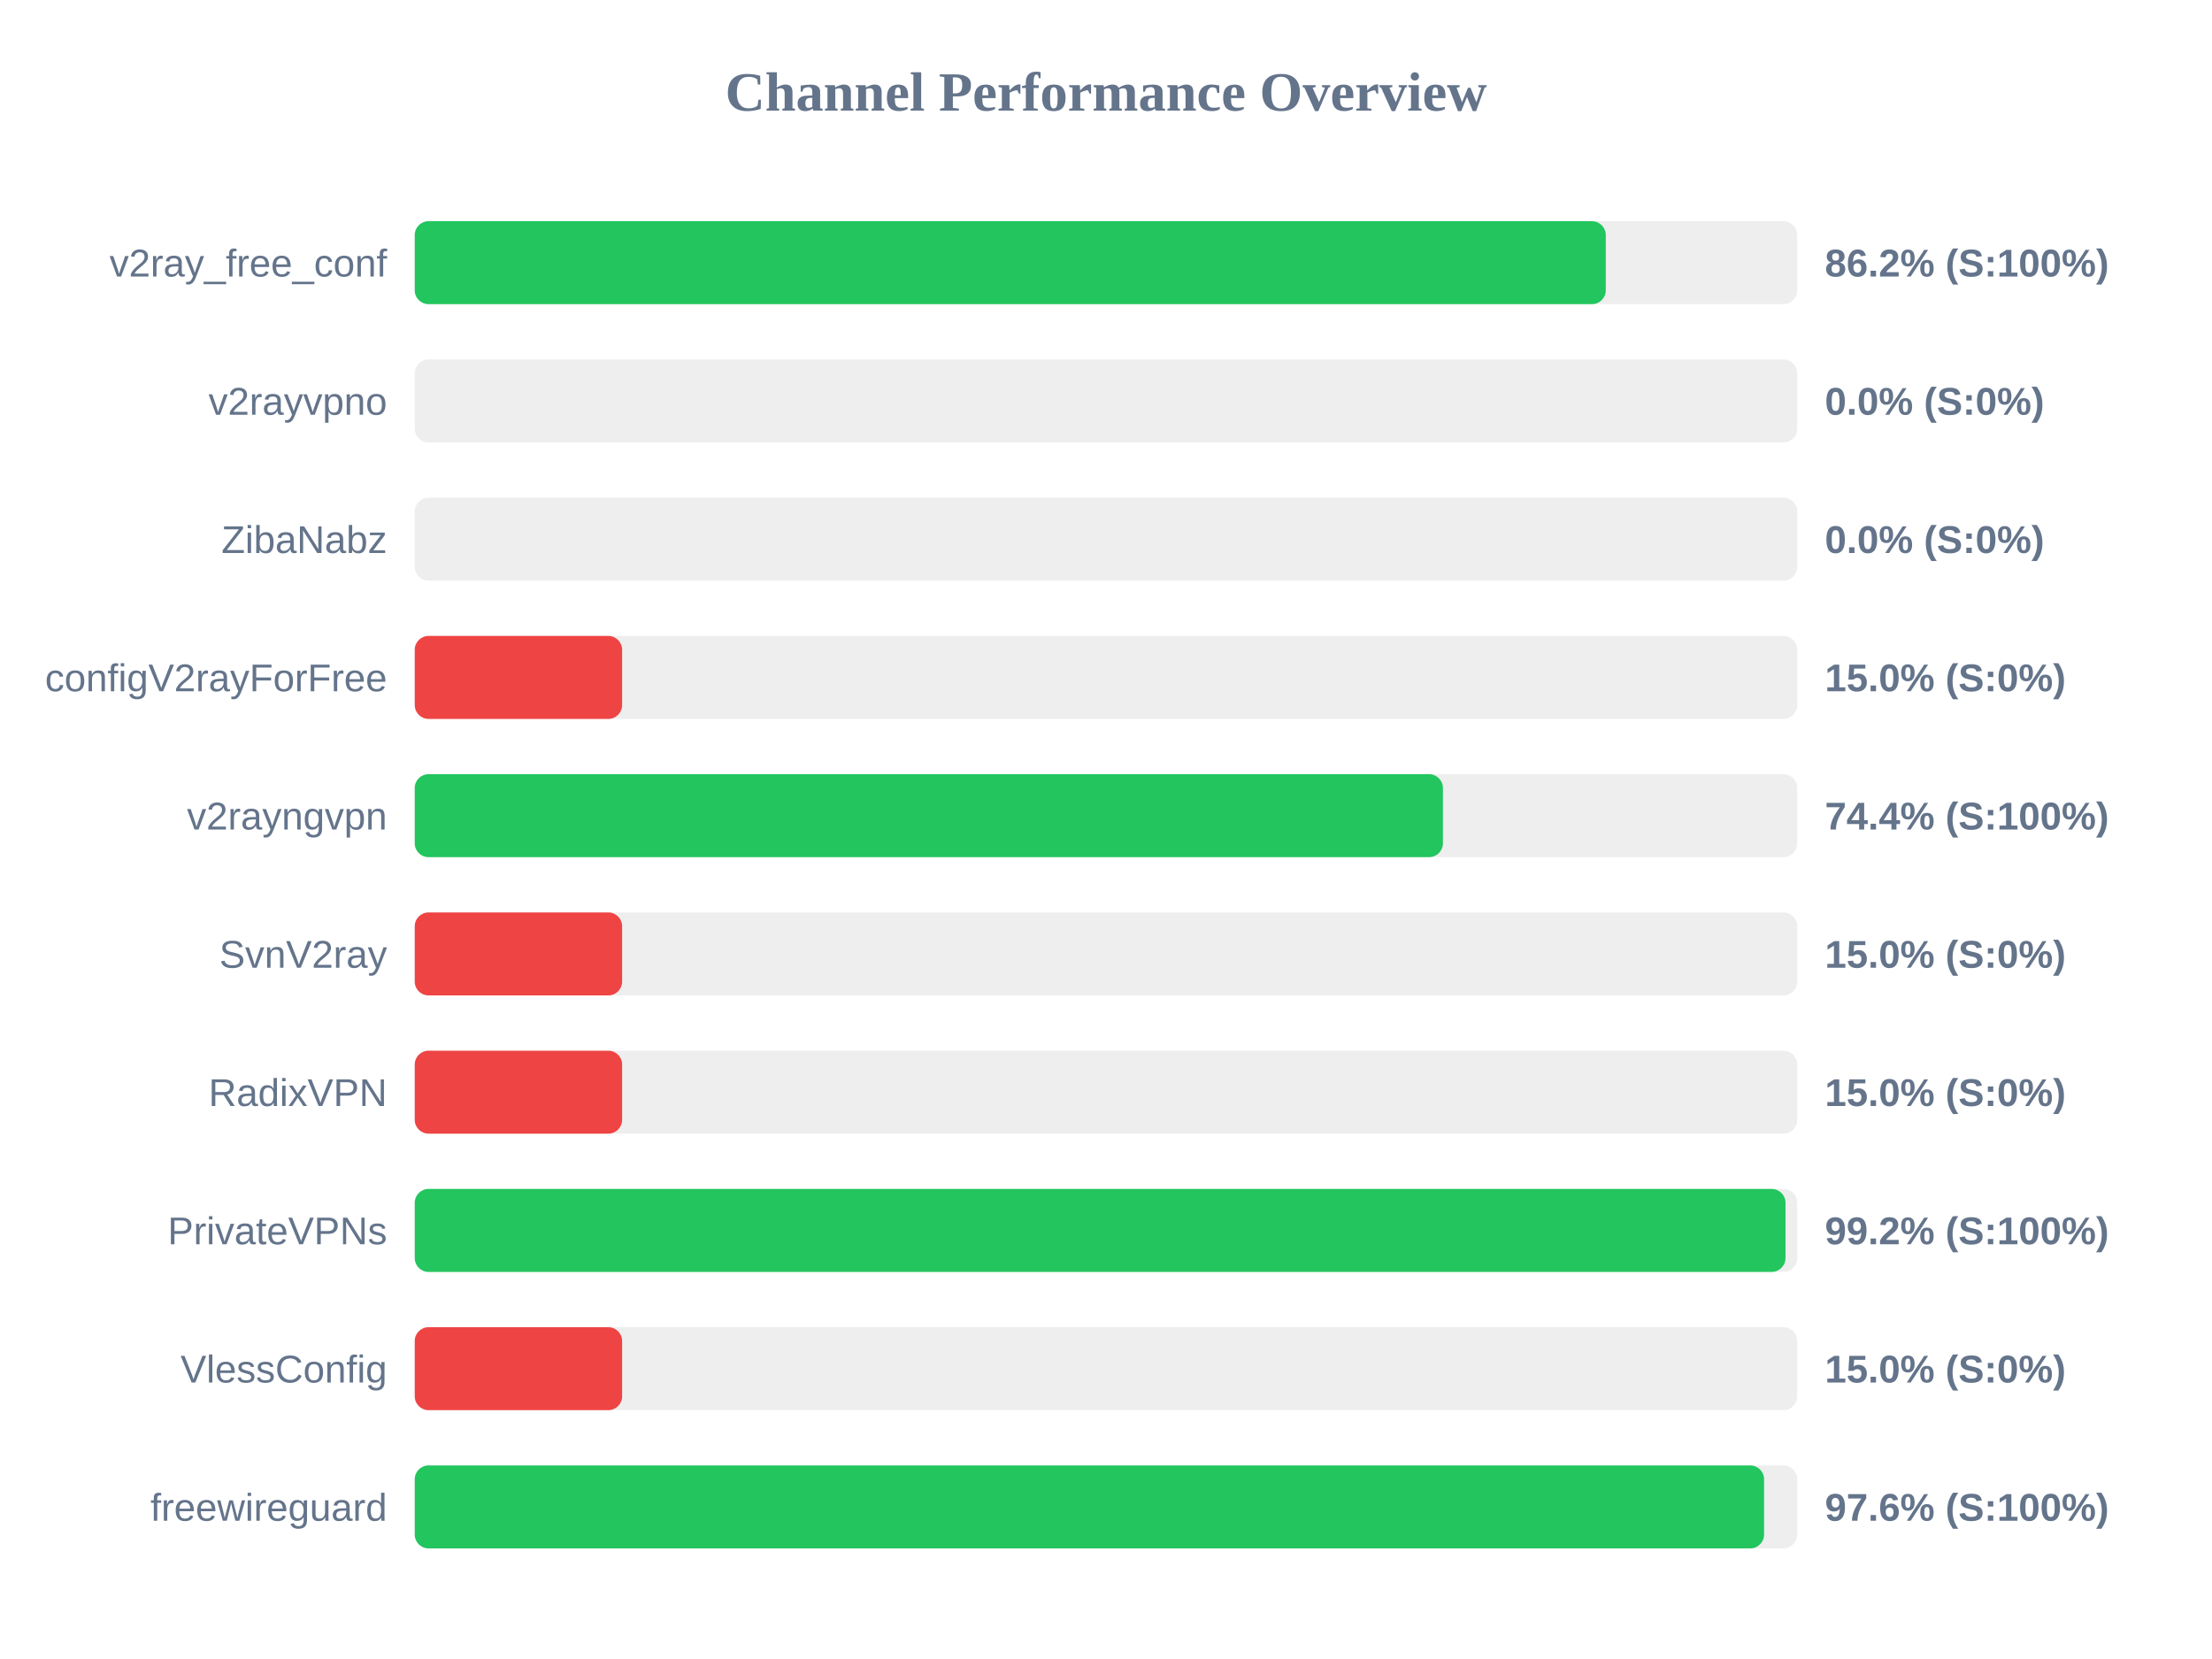
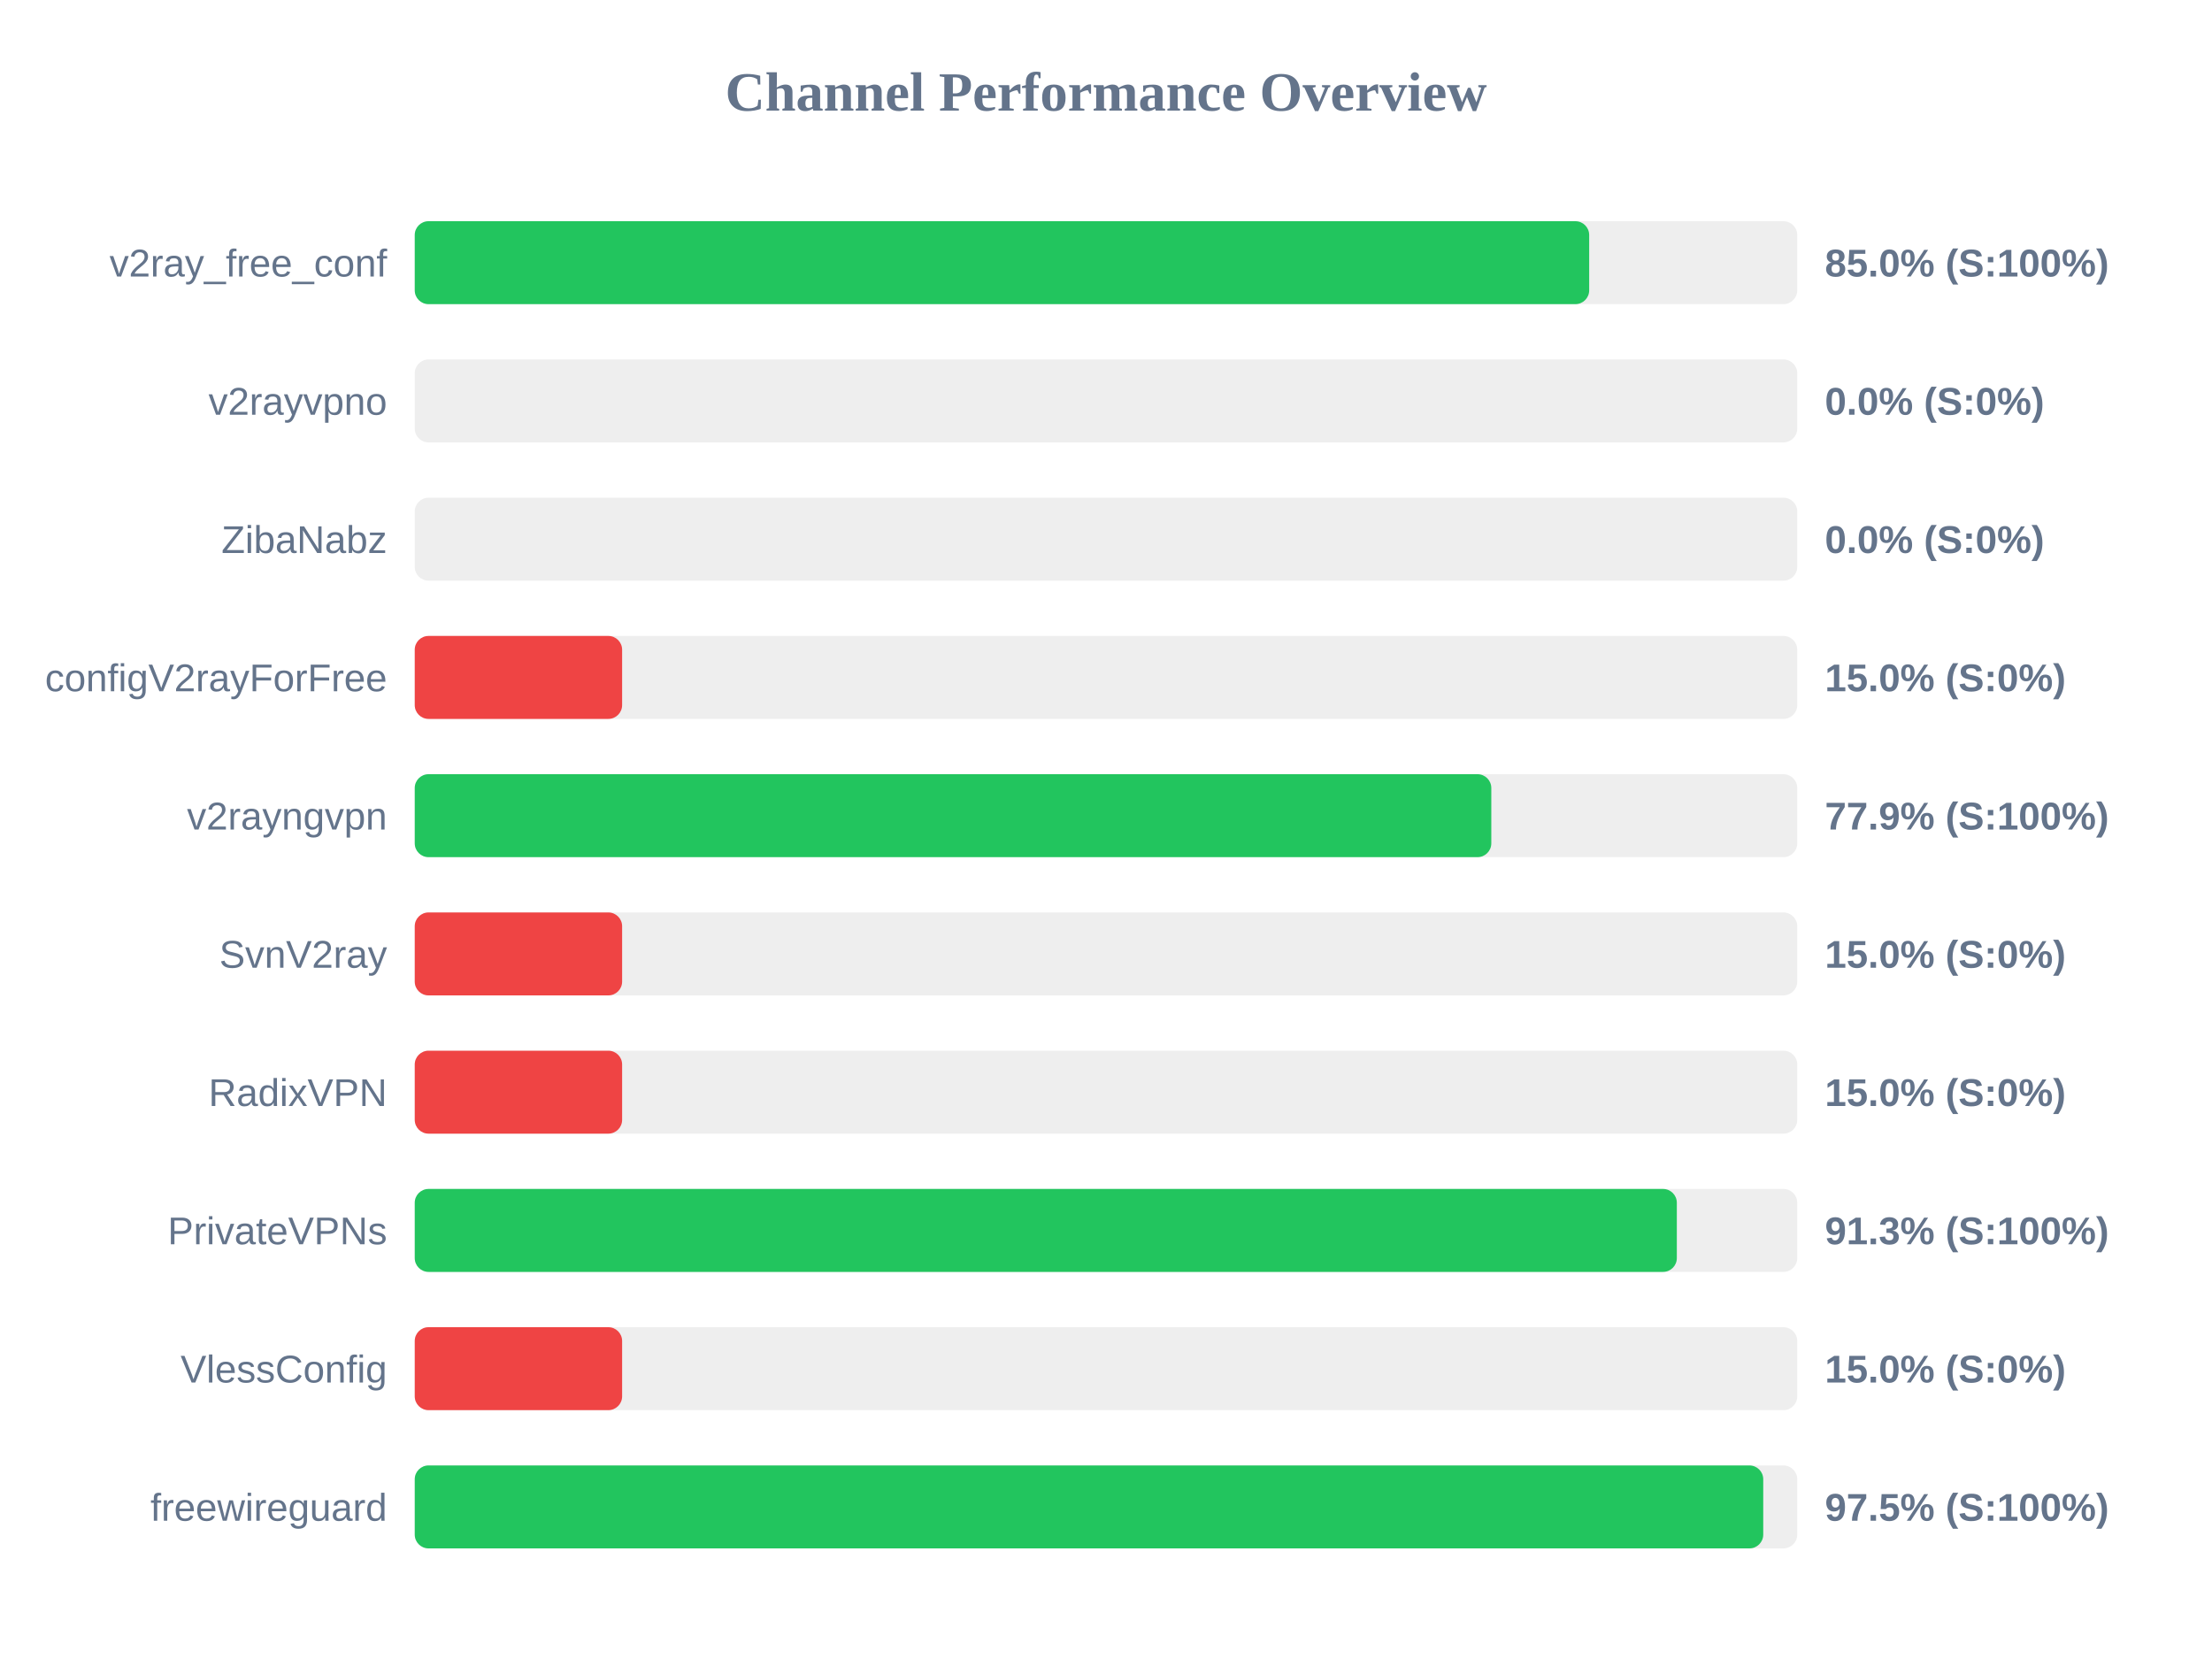
<svg xmlns="http://www.w3.org/2000/svg" width="800" height="600" version="1.1">
  <style>
        .row { font: 14px Arial; fill: #64748b; }
        .score { font: bold 14px Arial; fill: #64748b; }
    </style>
  <text x="400" y="40" text-anchor="middle" font-size="20px" font-weight="bold" fill="#64748b">Channel Performance Overview</text>
  <rect x="150" y="80" width="500" height="30" fill="#eee" rx="5" />
-   <rect x="150" y="80" width="430.75" height="30" fill="#22c55e" rx="5" />
+   <rect x="150" y="80" width="424.75" height="30" fill="#22c55e" rx="5" />
  <text x="140" y="100" text-anchor="end" class="row">v2ray_free_conf</text>
-   <text x="660" y="100" text-anchor="start" class="score">86.2% (S:100%)</text>
+   <text x="660" y="100" text-anchor="start" class="score">85.0% (S:100%)</text>
  <rect x="150" y="130" width="500" height="30" fill="#eee" rx="5" />
  <rect x="150" y="130" width="0.0" height="30" fill="#ef4444" rx="5" />
  <text x="140" y="150" text-anchor="end" class="row">v2rayvpno</text>
  <text x="660" y="150" text-anchor="start" class="score">0.0% (S:0%)</text>
  <rect x="150" y="180" width="500" height="30" fill="#eee" rx="5" />
  <rect x="150" y="180" width="0.0" height="30" fill="#ef4444" rx="5" />
  <text x="140" y="200" text-anchor="end" class="row">ZibaNabz</text>
  <text x="660" y="200" text-anchor="start" class="score">0.0% (S:0%)</text>
  <rect x="150" y="230" width="500" height="30" fill="#eee" rx="5" />
  <rect x="150" y="230" width="75.0" height="30" fill="#ef4444" rx="5" />
  <text x="140" y="250" text-anchor="end" class="row">configV2rayForFree</text>
  <text x="660" y="250" text-anchor="start" class="score">15.0% (S:0%)</text>
  <rect x="150" y="280" width="500" height="30" fill="#eee" rx="5" />
-   <rect x="150" y="280" width="371.85" height="30" fill="#22c55e" rx="5" />
+   <rect x="150" y="280" width="389.35" height="30" fill="#22c55e" rx="5" />
  <text x="140" y="300" text-anchor="end" class="row">v2rayngvpn</text>
-   <text x="660" y="300" text-anchor="start" class="score">74.4% (S:100%)</text>
+   <text x="660" y="300" text-anchor="start" class="score">77.9% (S:100%)</text>
  <rect x="150" y="330" width="500" height="30" fill="#eee" rx="5" />
  <rect x="150" y="330" width="75.0" height="30" fill="#ef4444" rx="5" />
  <text x="140" y="350" text-anchor="end" class="row">SvnV2ray</text>
  <text x="660" y="350" text-anchor="start" class="score">15.0% (S:0%)</text>
  <rect x="150" y="380" width="500" height="30" fill="#eee" rx="5" />
  <rect x="150" y="380" width="75.0" height="30" fill="#ef4444" rx="5" />
  <text x="140" y="400" text-anchor="end" class="row">RadixVPN</text>
  <text x="660" y="400" text-anchor="start" class="score">15.0% (S:0%)</text>
  <rect x="150" y="430" width="500" height="30" fill="#eee" rx="5" />
-   <rect x="150" y="430" width="495.75" height="30" fill="#22c55e" rx="5" />
+   <rect x="150" y="430" width="456.45" height="30" fill="#22c55e" rx="5" />
  <text x="140" y="450" text-anchor="end" class="row">PrivateVPNs</text>
-   <text x="660" y="450" text-anchor="start" class="score">99.2% (S:100%)</text>
+   <text x="660" y="450" text-anchor="start" class="score">91.3% (S:100%)</text>
  <rect x="150" y="480" width="500" height="30" fill="#eee" rx="5" />
  <rect x="150" y="480" width="75.0" height="30" fill="#ef4444" rx="5" />
  <text x="140" y="500" text-anchor="end" class="row">VlessConfig</text>
  <text x="660" y="500" text-anchor="start" class="score">15.0% (S:0%)</text>
  <rect x="150" y="530" width="500" height="30" fill="#eee" rx="5" />
-   <rect x="150" y="530" width="488.0" height="30" fill="#22c55e" rx="5" />
+   <rect x="150" y="530" width="487.7" height="30" fill="#22c55e" rx="5" />
  <text x="140" y="550" text-anchor="end" class="row">freewireguard</text>
-   <text x="660" y="550" text-anchor="start" class="score">97.6% (S:100%)</text>
+   <text x="660" y="550" text-anchor="start" class="score">97.5% (S:100%)</text>
</svg>
